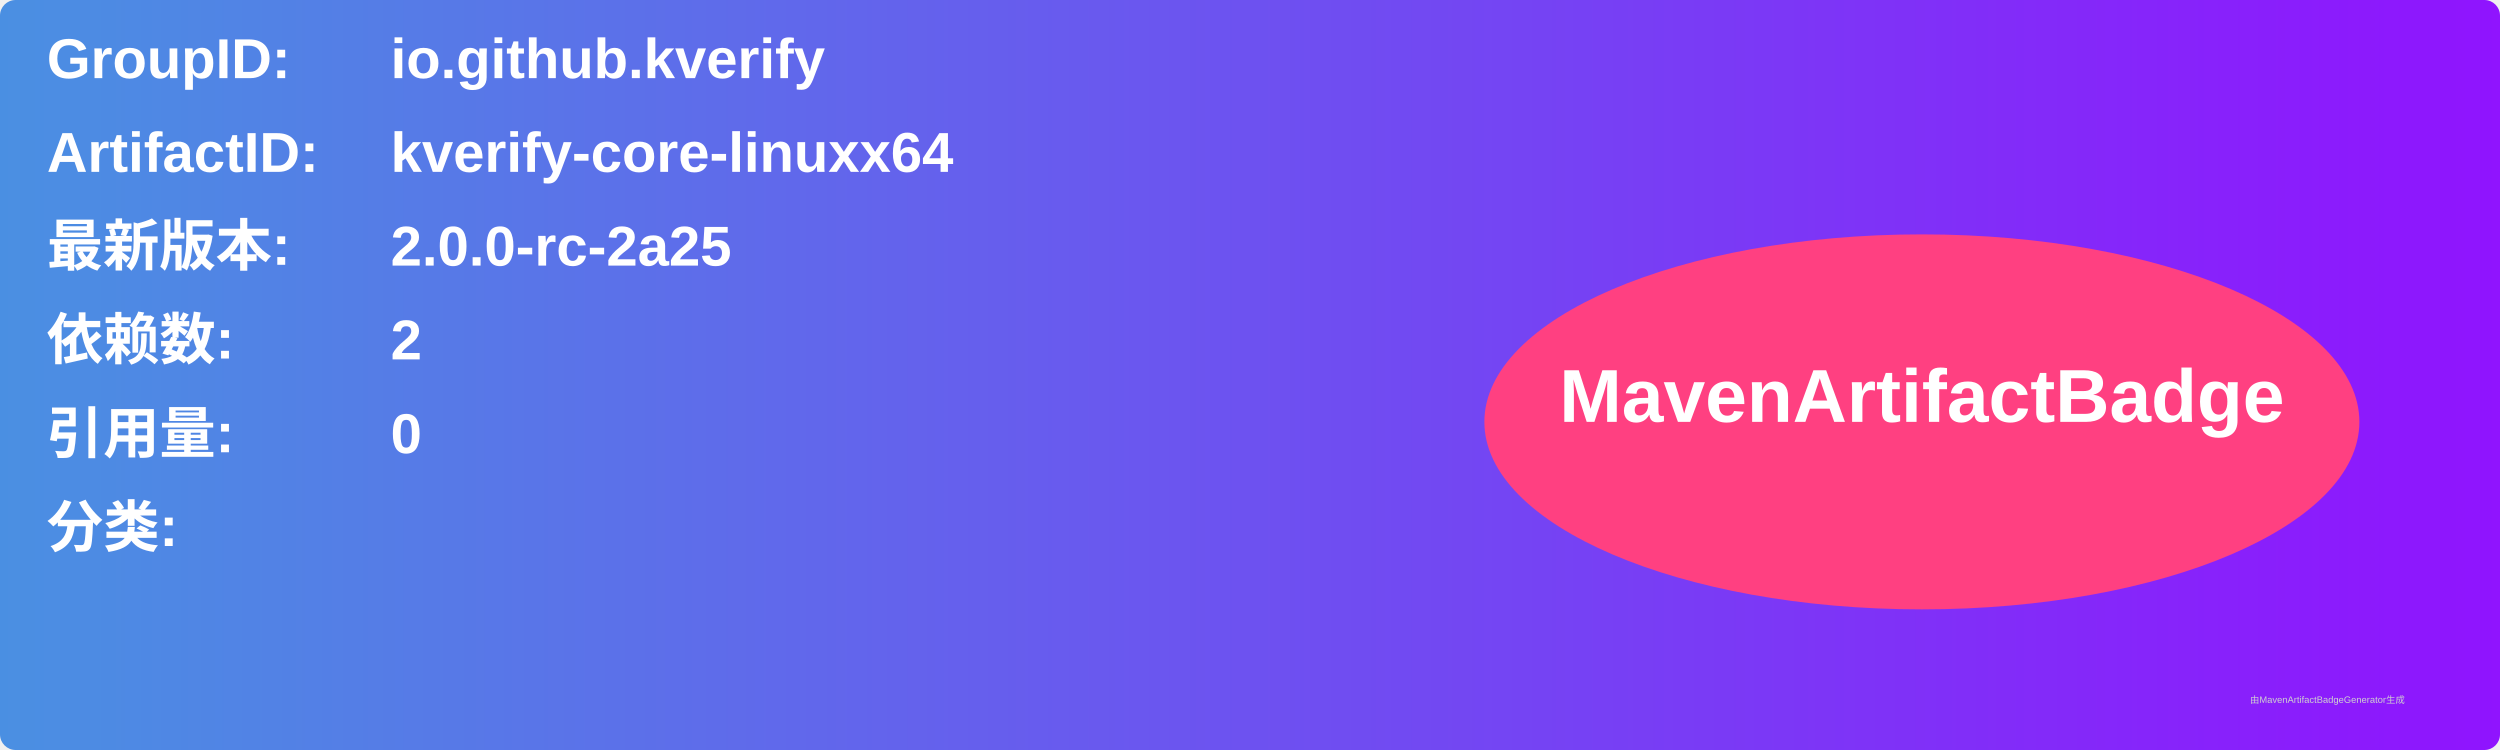
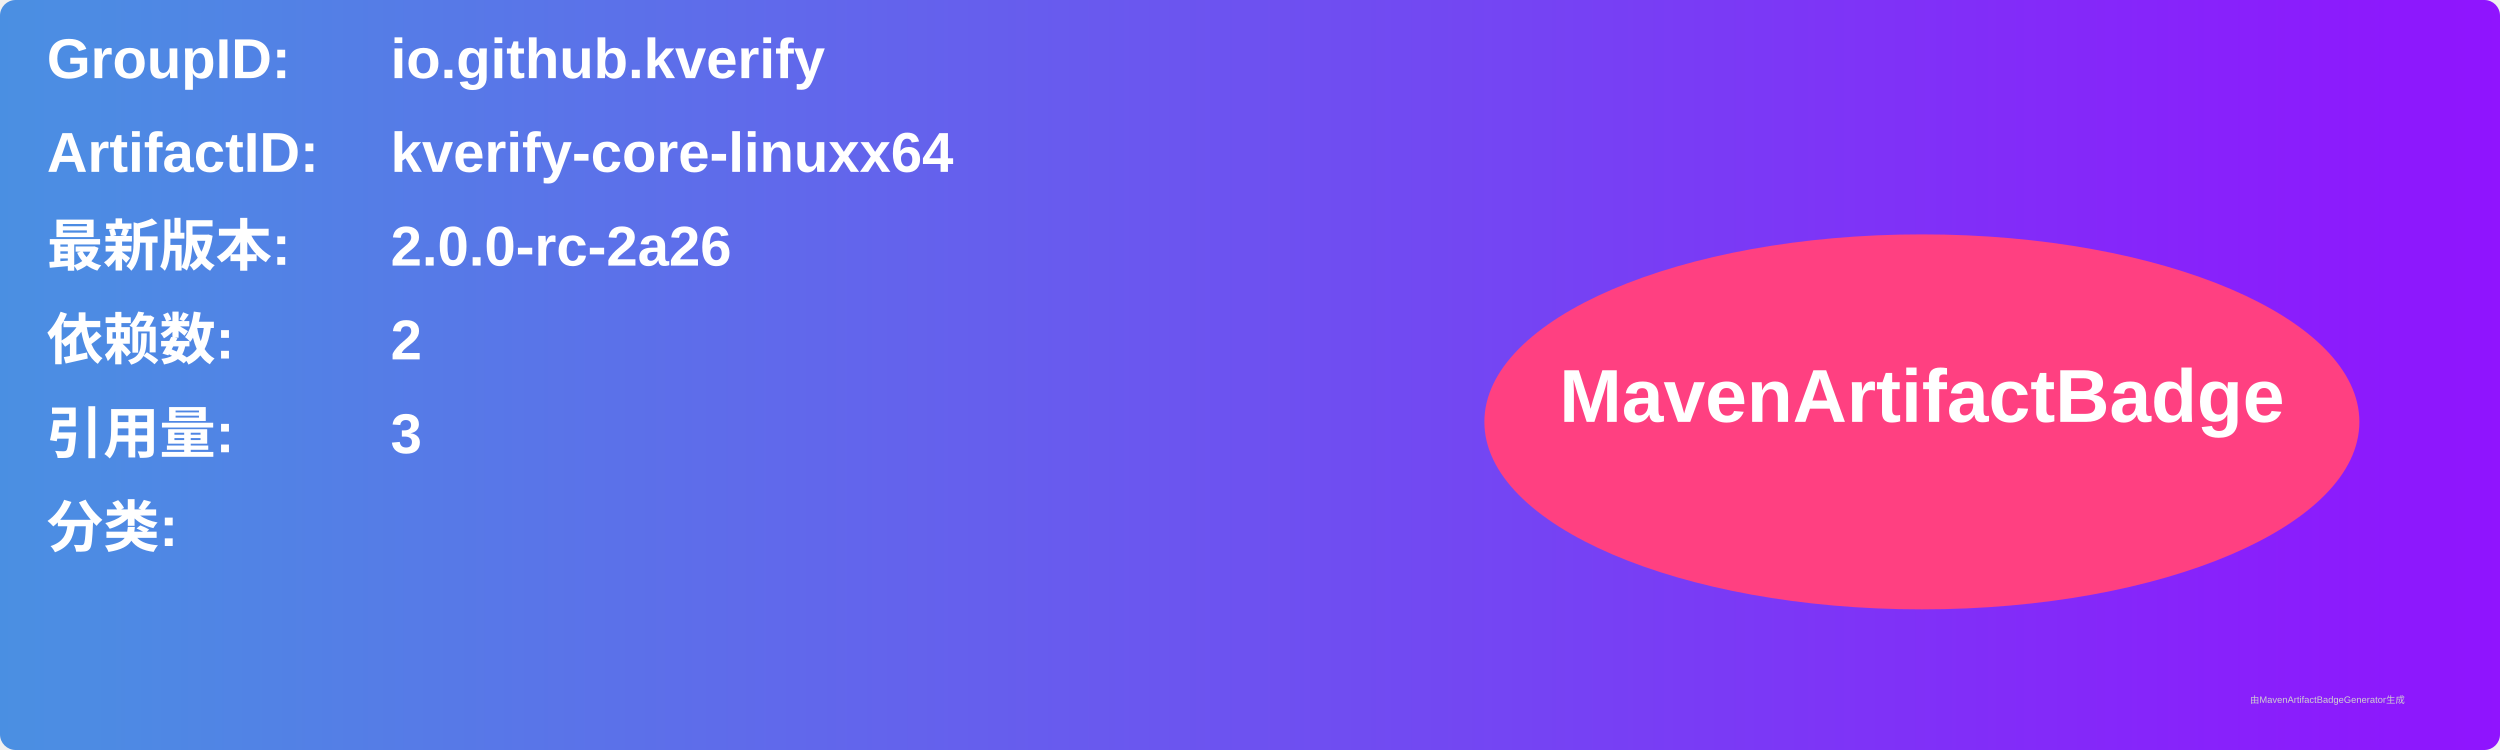
<svg xmlns="http://www.w3.org/2000/svg" width="800" height="240" viewBox="0 0 800 240">
  <linearGradient id="grad" x1="0%" y1="0%" x2="100%" y2="0%">
    <stop offset="0%" stop-color="#4a90e2" />
    <stop offset="100%" stop-color="#9013fe" />
  </linearGradient>
  <rect width="100%" height="100%" rx="5" ry="5" fill="url(#grad)" />
  <g transform="translate(15, 15)">
    <text x="0" y="10" font-family="Arial" font-size="18" fill="white" font-weight="bold" width="260">GroupID:</text>
    <text x="110" y="10" font-family="Arial" font-size="18" fill="white" font-weight="bold" width="460">io.github.kverify</text>
    <text x="0" y="40" font-family="Arial" font-size="18" fill="white" font-weight="bold" width="260">ArtifactID:</text>
    <text x="110" y="40" font-family="Arial" font-size="18" fill="white" font-weight="bold" width="460">kverify-core-linuxx64</text>
    <text x="0" y="70" font-family="Arial" font-size="18" fill="white" font-weight="bold">最新版本:</text>
    <text x="110" y="70" font-family="Arial" font-size="18" fill="white" font-weight="bold">
-       <tspan font-weight="bold">2.0.0-rc-2a25</tspan>
+       <tspan font-weight="bold">2.0.0-rc-2a26</tspan>
    </text>
    <text x="0" y="100" font-family="Arial" font-size="18" fill="white" font-weight="bold">依赖数: </text>
    <text x="110" y="100" font-family="Arial" font-size="18" fill="white">
      <tspan font-weight="bold">2</tspan>
    </text>
    <text x="0" y="130" font-family="Arial" font-size="18" fill="white" font-weight="bold">引用量: </text>
    <text x="110" y="130" font-family="Arial" font-size="18" fill="white">
-       <tspan font-weight="bold">0</tspan>
+       <tspan font-weight="bold">3</tspan>
    </text>
    <text x="0" y="160" font-family="Arial" font-size="18" fill="white" font-weight="bold">分类:</text>
    <text x="10" y="190" font-family="Arial" font-size="10" fill="white">
      <tspan font-weight="bold" />
    </text>
    <ellipse cx="600" cy="120" rx="140" ry="60" fill="#ff4081" />
    <text x="600" y="120" text-anchor="middle" font-family="Arial" font-size="24" fill="white" font-weight="bold">MavenArtifactBadge</text>
  </g>
  <text x="720" y="225" font-family="Arial" font-size="3" fill="#d0d0d0">由MavenArtifactBadgeGenerator生成</text>
</svg>
